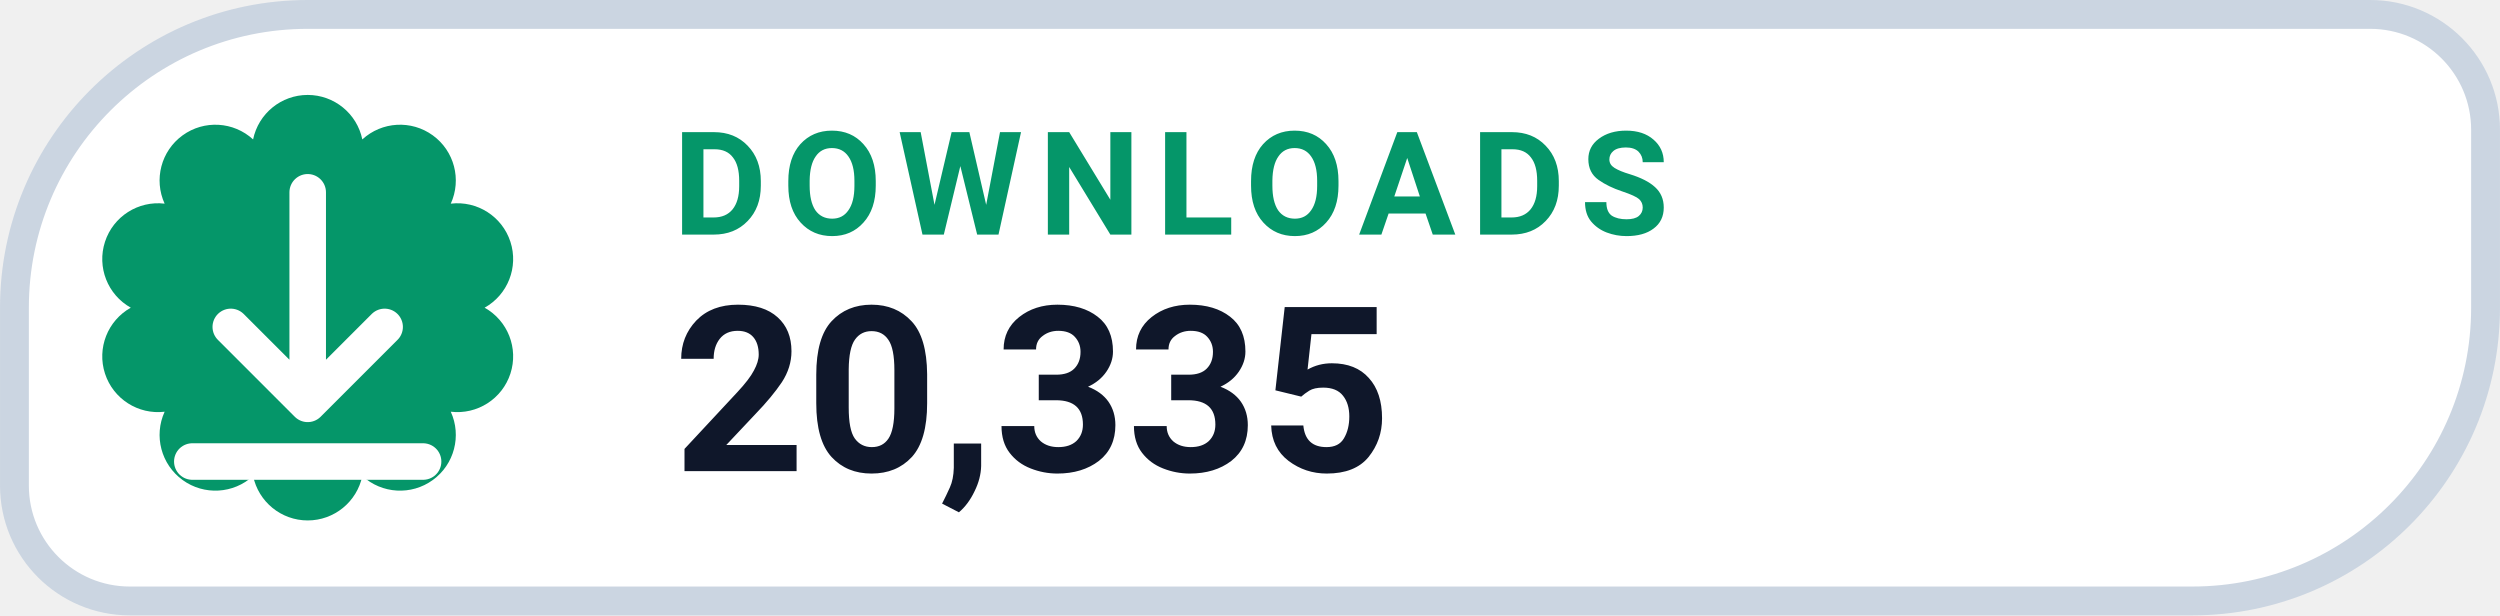
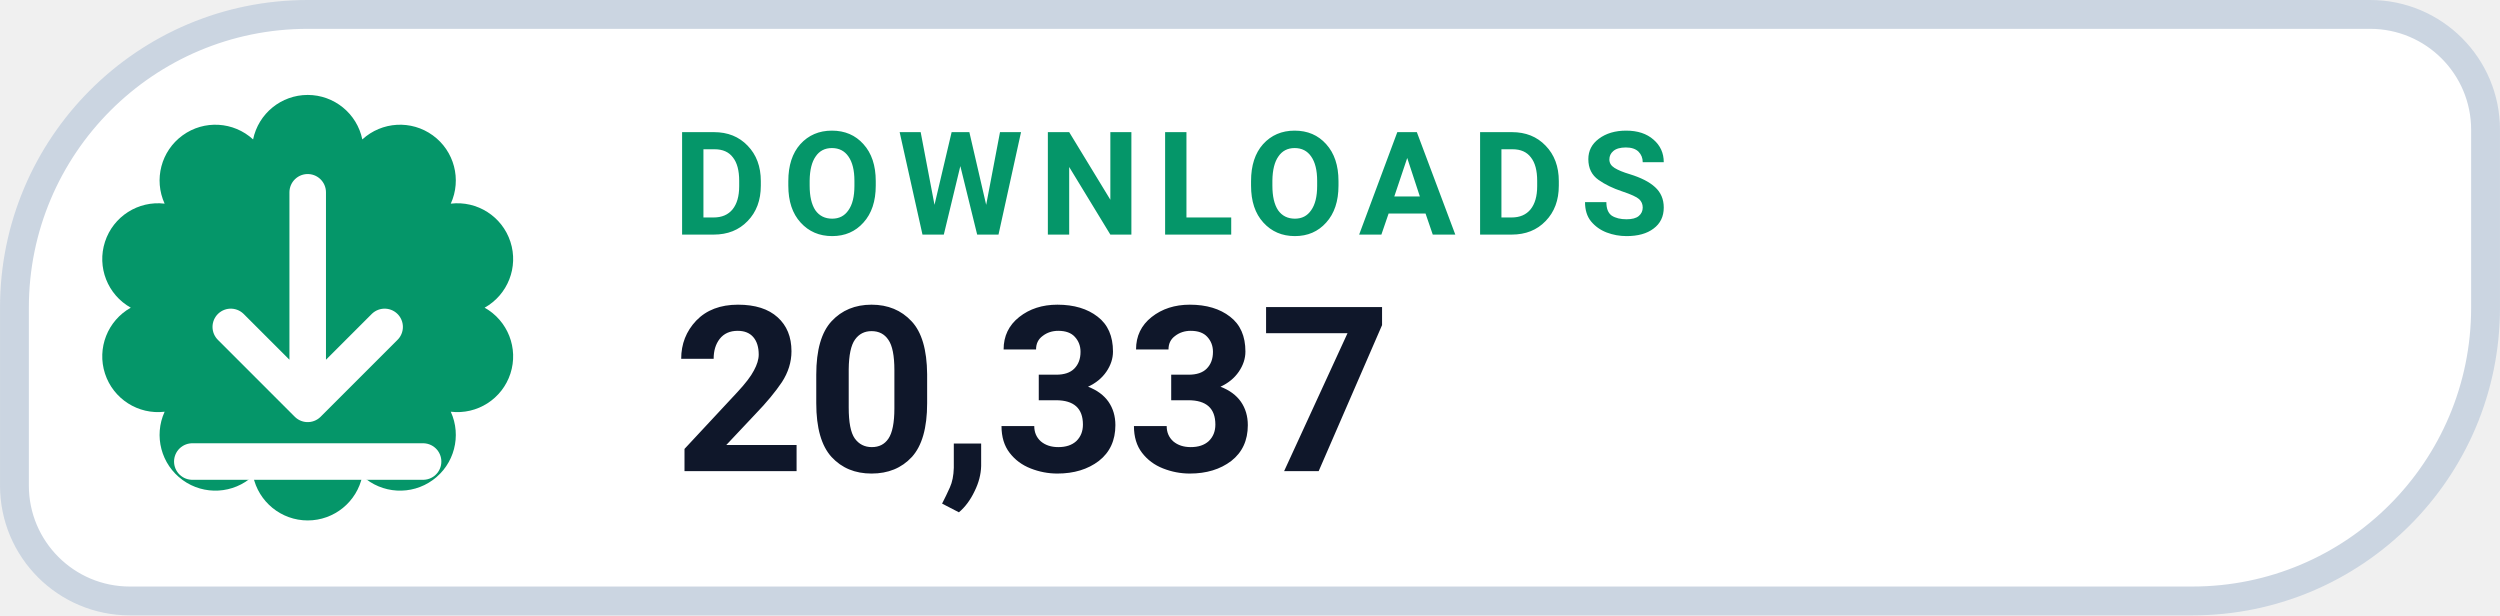
- <svg xmlns="http://www.w3.org/2000/svg" width="126" height="31.015" viewBox="0 0 130 32" role="img" aria-label="DOWNLOADS 20,335">
+ <svg xmlns="http://www.w3.org/2000/svg" width="126" height="31.015" viewBox="0 0 130 32" role="img" aria-label="DOWNLOADS 20,337">
  <path d="M 16.00 0.75 H 123.25 A 6.00 6.00 0 0 1 129.25 6.75 V 16.00 A 15.25 15.25 0 0 1 114.00 31.25 H 6.75 A 6.00 6.00 0 0 1 0.75 25.25 V 16.00 A 15.25 15.25 0 0 1 16.00 0.75 Z" fill="#FFFFFF" stroke="#CBD5E1" stroke-width="1.5" />
  <path d="M 13.16 7.25 A 2.90 2.90 0 0 1 18.84 7.25 A 2.90 2.90 0 0 1 23.44 10.59 A 2.90 2.90 0 0 1 25.20 16.00 A 2.90 2.90 0 0 1 23.44 21.41 A 2.90 2.90 0 0 1 18.84 24.75 A 2.90 2.90 0 0 1 13.16 24.75 A 2.90 2.90 0 0 1 8.56 21.41 A 2.90 2.90 0 0 1 6.80 16.00 A 2.90 2.90 0 0 1 8.56 10.59 A 2.90 2.90 0 0 1 13.16 7.25 Z" fill="#059669" />
  <g transform="translate(16 16)" style="color:#FFFFFF;">
    <path d="M0 -6 v11 m0 0 l4 -4 m-4 4 l-4 -4 M-6 8 h12" fill="none" stroke="currentColor" stroke-width="1.9" stroke-linecap="round" stroke-linejoin="round" />
  </g>
  <text x="35" y="12.2" fill="#059669" font-family="-apple-system,BlinkMacSystemFont,'Segoe UI',Roboto,Helvetica,Arial,sans-serif" font-size="7.5" font-weight="700" letter-spacing=".8">DOWNLOADS</text>
-   <text x="35" y="24.5" fill="#0F172A" font-family="-apple-system,BlinkMacSystemFont,'Segoe UI',Roboto,Helvetica,Arial,sans-serif" font-size="12" font-weight="750">20,335</text>
+   <text x="35" y="24.5" fill="#0F172A" font-family="-apple-system,BlinkMacSystemFont,'Segoe UI',Roboto,Helvetica,Arial,sans-serif" font-size="12" font-weight="750">20,337</text>
</svg>
